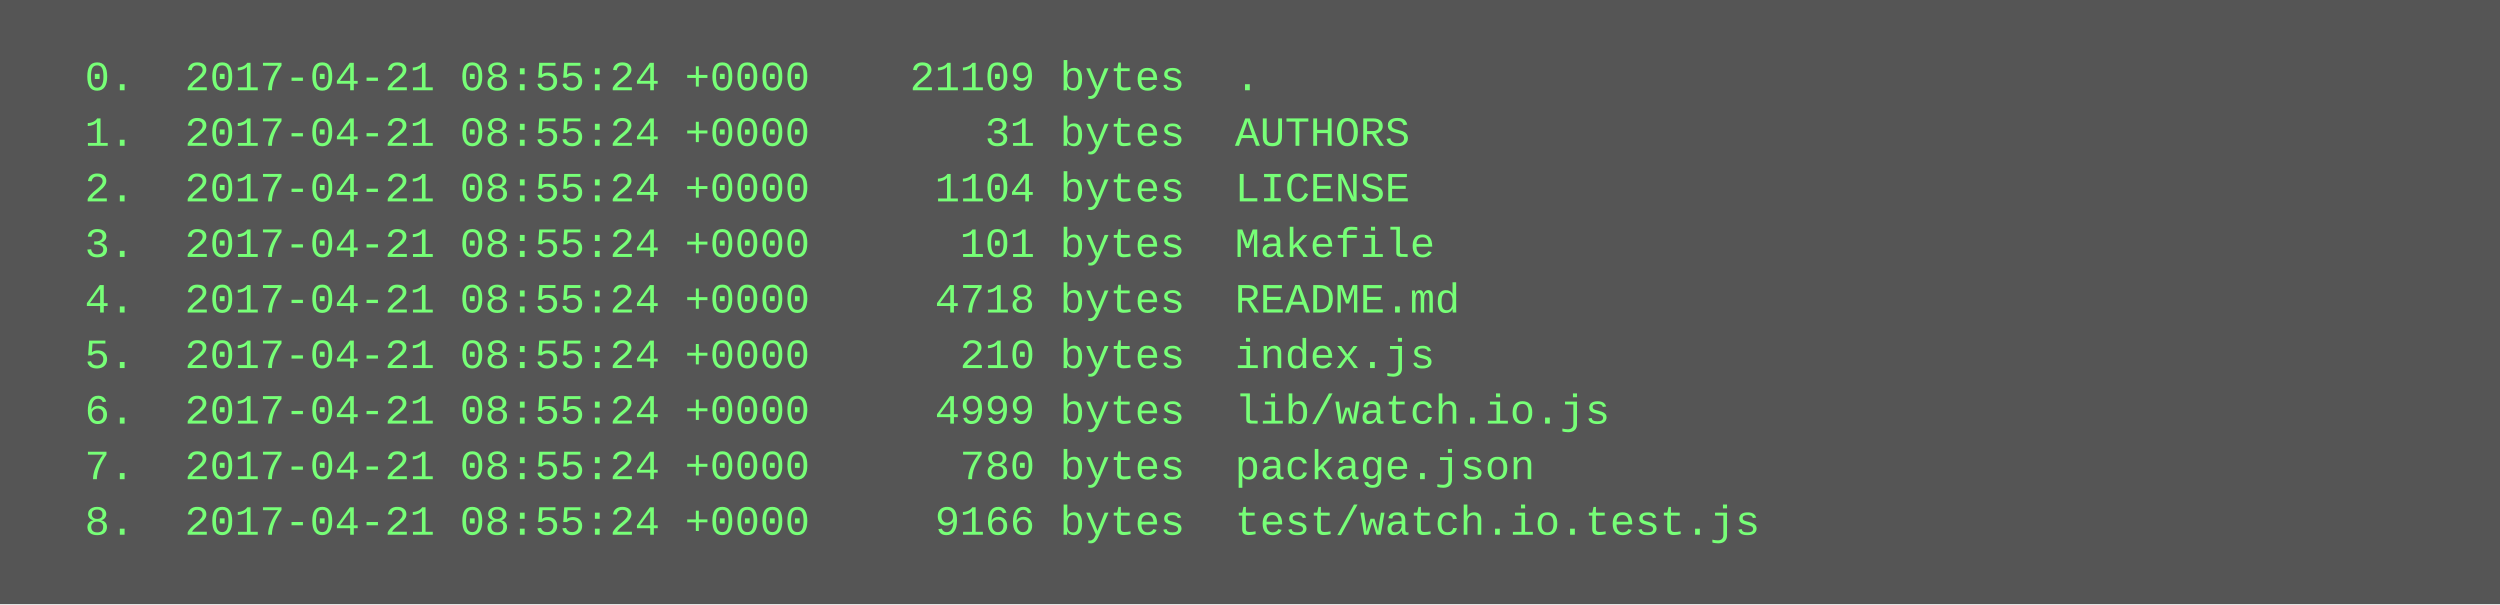
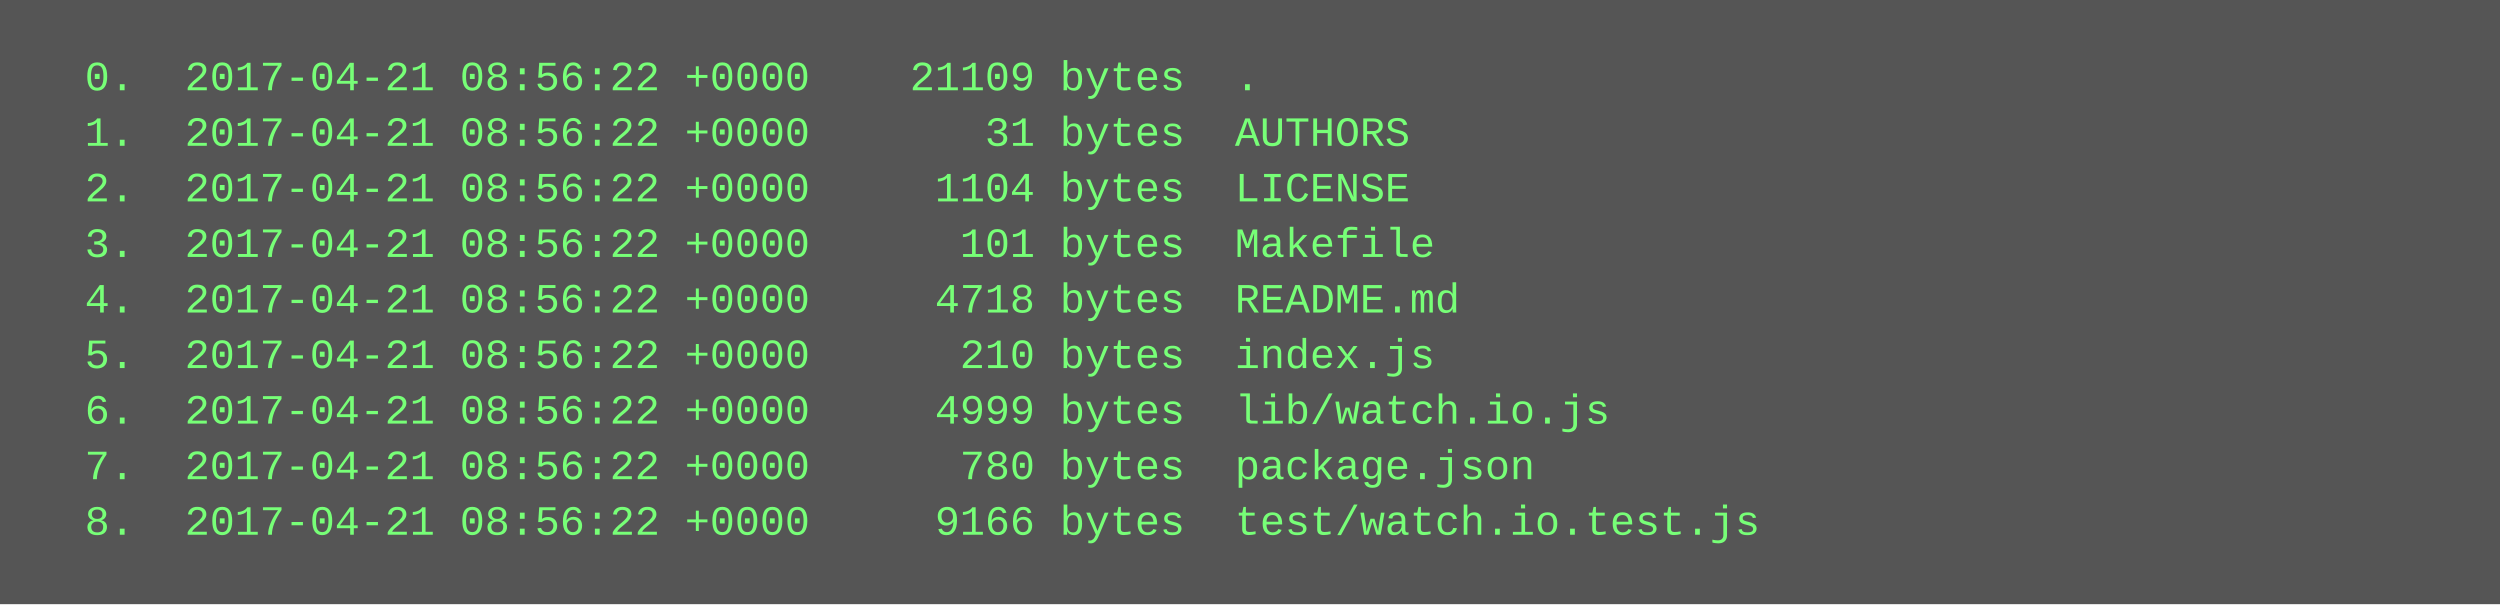
<svg xmlns="http://www.w3.org/2000/svg" height="174" width="720">
  <rect height="174" fill="#555" width="720" />
  <text fill="#7f7" font-family="Courier New" font-size="12" xml:space="preserve">
-     <tspan x="10" y="26">  0.  2017-04-21 08:55:24 +0000    21109 bytes  .</tspan>
-     <tspan x="10" y="42">  1.  2017-04-21 08:55:24 +0000       31 bytes  AUTHORS</tspan>
-     <tspan x="10" y="58">  2.  2017-04-21 08:55:24 +0000     1104 bytes  LICENSE</tspan>
-     <tspan x="10" y="74">  3.  2017-04-21 08:55:24 +0000      101 bytes  Makefile</tspan>
-     <tspan x="10" y="90">  4.  2017-04-21 08:55:24 +0000     4718 bytes  README.md</tspan>
-     <tspan x="10" y="106">  5.  2017-04-21 08:55:24 +0000      210 bytes  index.js</tspan>
-     <tspan x="10" y="122">  6.  2017-04-21 08:55:24 +0000     4999 bytes  lib/watch.io.js</tspan>
-     <tspan x="10" y="138">  7.  2017-04-21 08:55:24 +0000      780 bytes  package.json</tspan>
-     <tspan x="10" y="154">  8.  2017-04-21 08:55:24 +0000     9166 bytes  test/watch.io.test.js</tspan>
+     <tspan x="10" y="26">  0.  2017-04-21 08:56:22 +0000    21109 bytes  .</tspan>
+     <tspan x="10" y="42">  1.  2017-04-21 08:56:22 +0000       31 bytes  AUTHORS</tspan>
+     <tspan x="10" y="58">  2.  2017-04-21 08:56:22 +0000     1104 bytes  LICENSE</tspan>
+     <tspan x="10" y="74">  3.  2017-04-21 08:56:22 +0000      101 bytes  Makefile</tspan>
+     <tspan x="10" y="90">  4.  2017-04-21 08:56:22 +0000     4718 bytes  README.md</tspan>
+     <tspan x="10" y="106">  5.  2017-04-21 08:56:22 +0000      210 bytes  index.js</tspan>
+     <tspan x="10" y="122">  6.  2017-04-21 08:56:22 +0000     4999 bytes  lib/watch.io.js</tspan>
+     <tspan x="10" y="138">  7.  2017-04-21 08:56:22 +0000      780 bytes  package.json</tspan>
+     <tspan x="10" y="154">  8.  2017-04-21 08:56:22 +0000     9166 bytes  test/watch.io.test.js</tspan>
  </text>
</svg>
